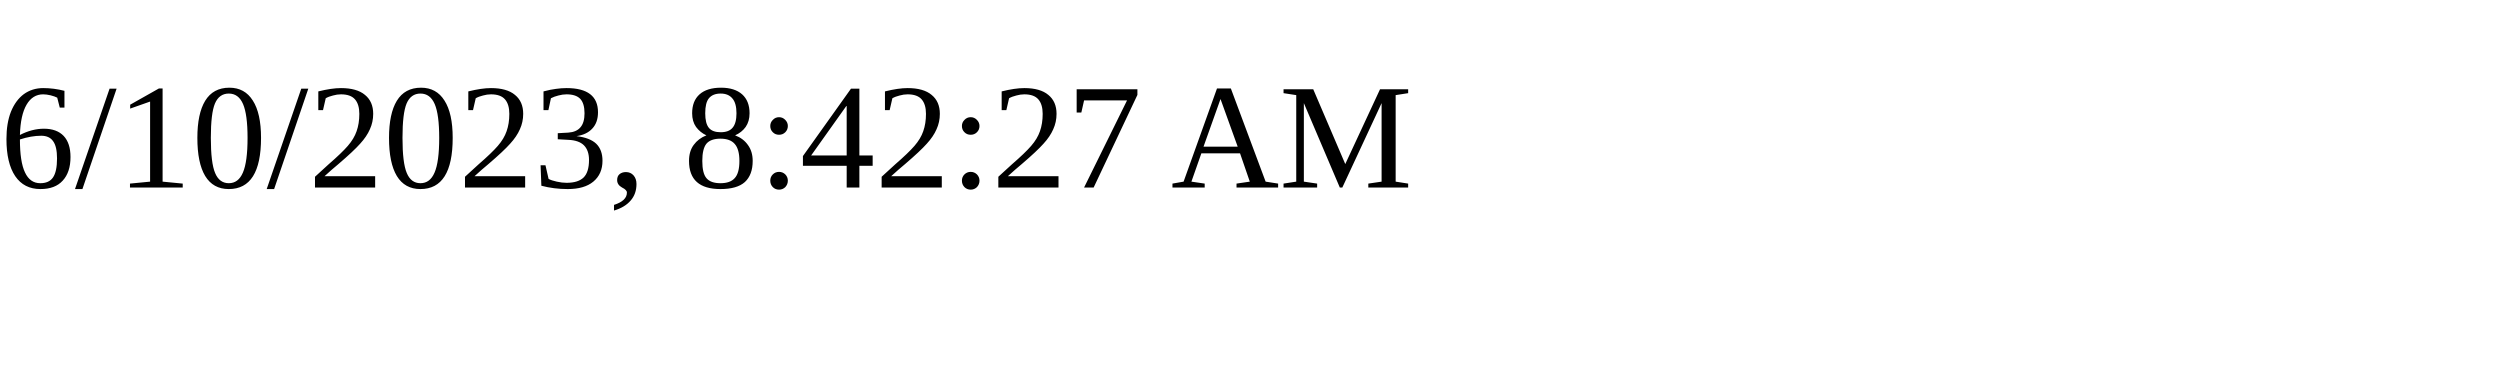
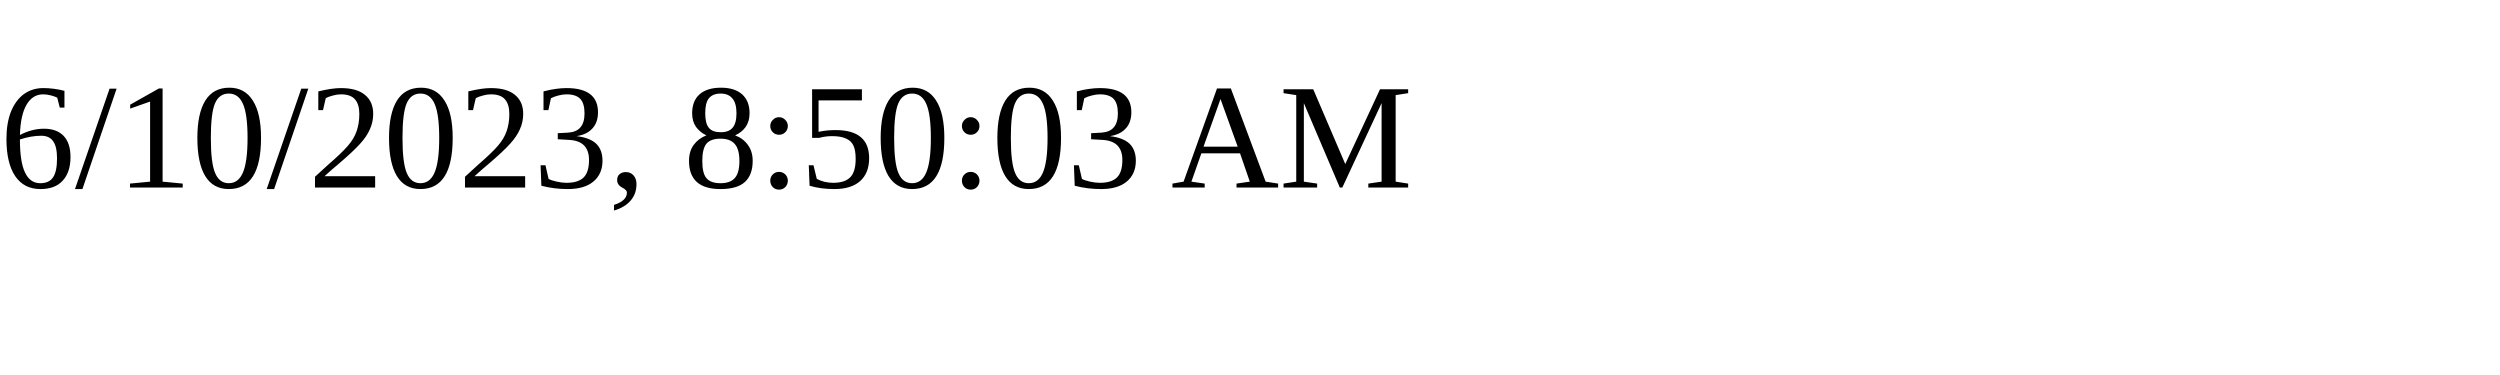
<svg xmlns="http://www.w3.org/2000/svg" height="30" width="200">
-   <text x="0" y="15">6/10/2023, 8:42:27 AM</text>
+   <text x="0" y="15">6/10/2023, 8:50:03 AM</text>
</svg>
